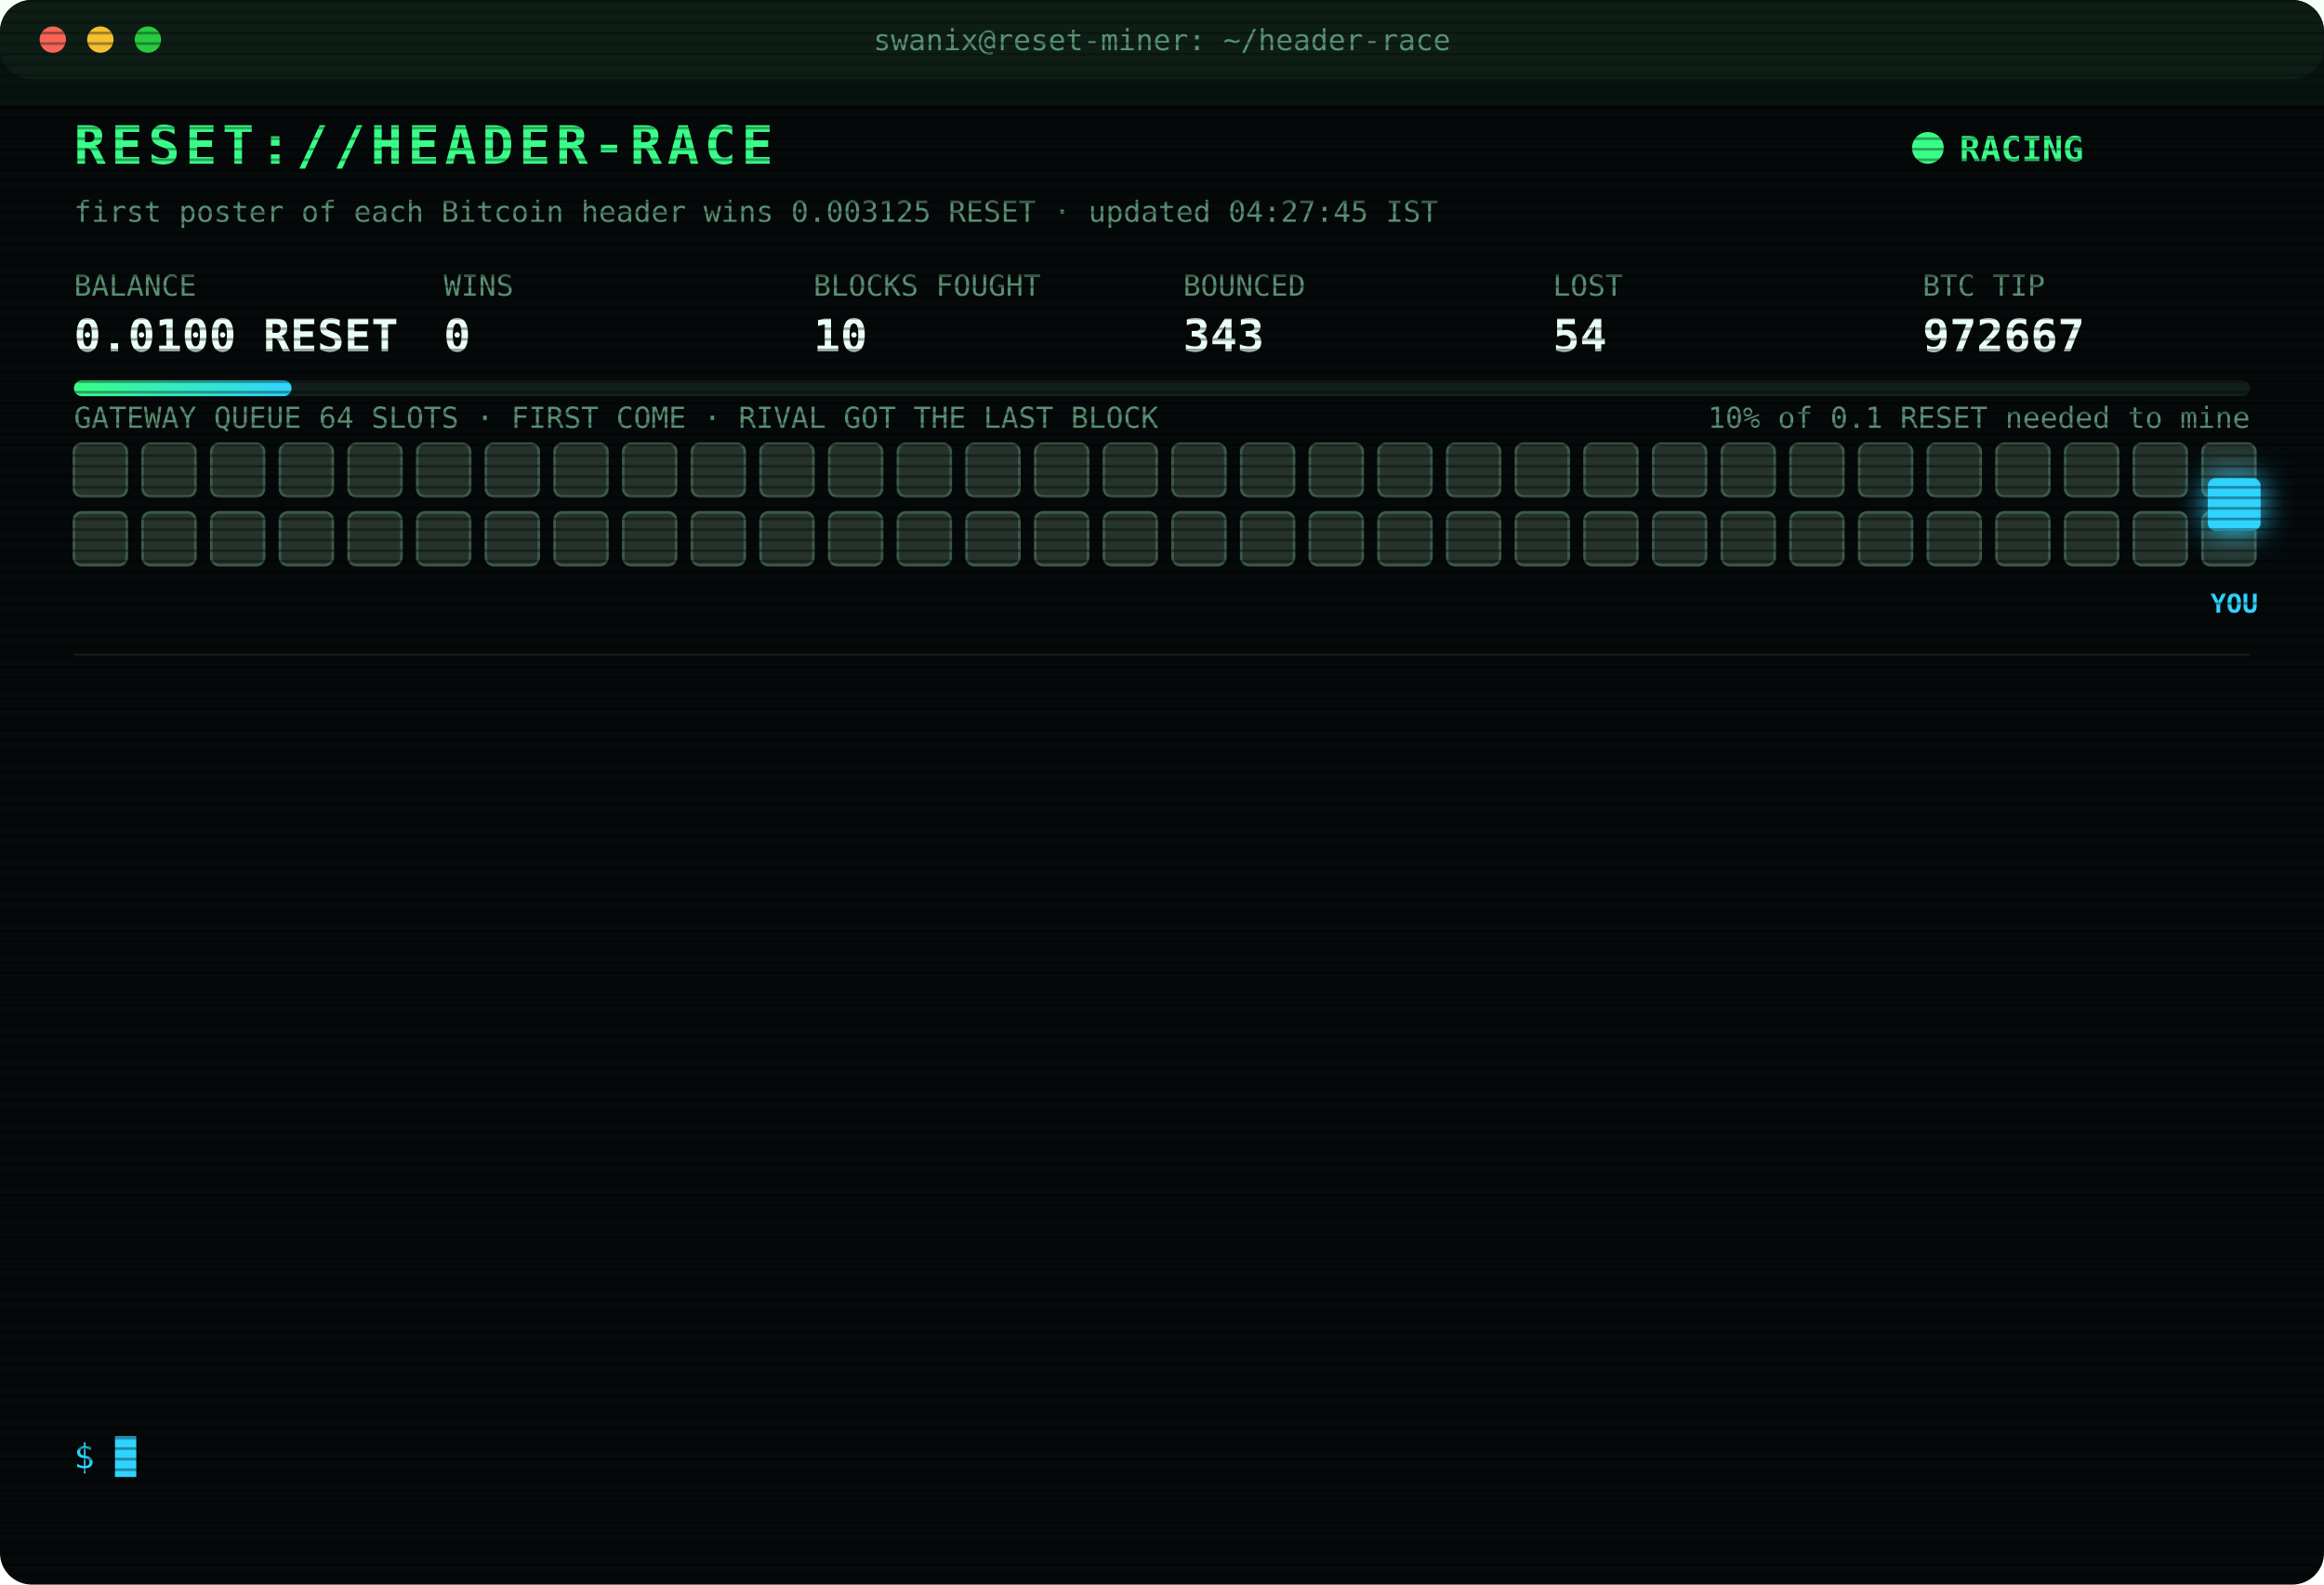
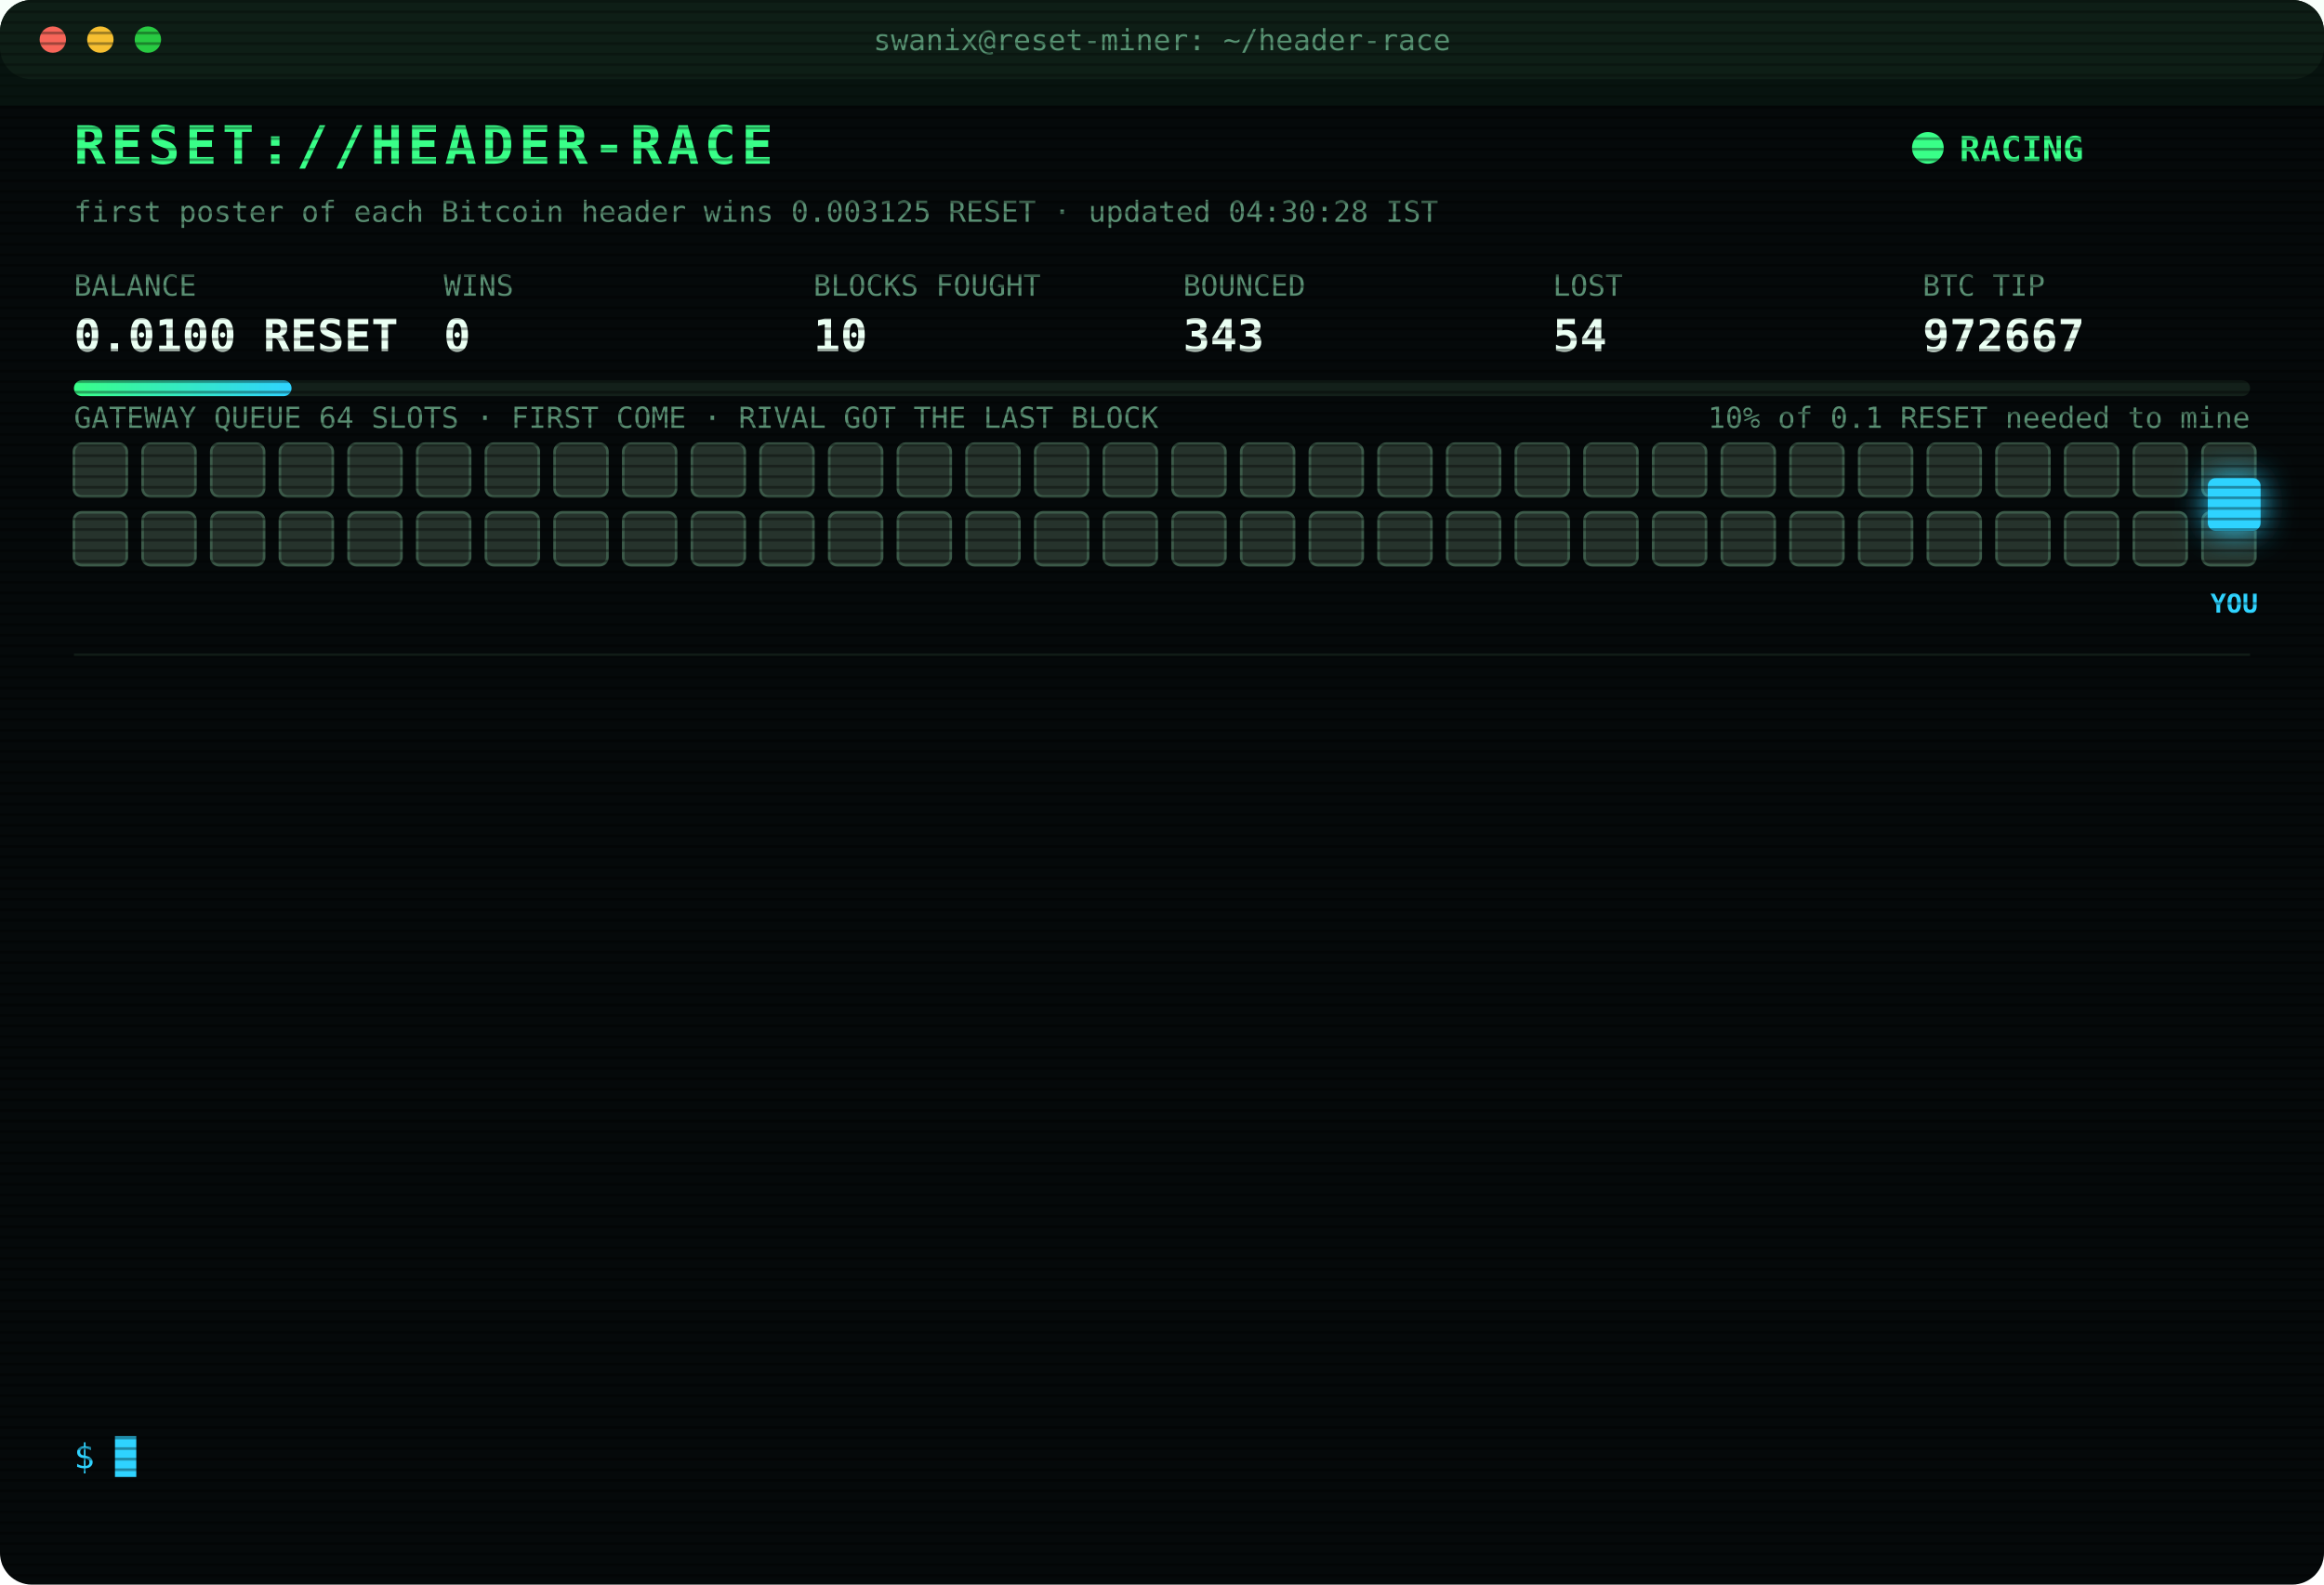
<svg xmlns="http://www.w3.org/2000/svg" width="880" height="600" viewBox="0 0 880 600" font-family="ui-monospace,SFMono-Regular,Menlo,Consolas,monospace">
  <style>
text{font-size:13px;fill:#7CFFB2}
.title{font-size:20px;font-weight:700;fill:#39FF88;letter-spacing:2px;animation:glitch 3s infinite steps(1)}
.sub{fill:#2fd3ff}.k{fill:#5a8f73;font-size:11px}.v{font-size:17px;font-weight:700;fill:#eafff3}
.ts{fill:#3f6b56}.boot{fill:#2fd3ff}.dim{fill:#5a8f73}.bad{fill:#ff4d6d}.warn{fill:#ffd23f}.mag{fill:#ff5cf0}.win{fill:#39FF88;font-weight:700}
.tag{font-size:10px;fill:#2fd3ff;font-weight:700}
.rival{fill:#26332c;stroke:#3c5a49;animation:jam 1.2s infinite alternate}
.idle{fill:#141c18;stroke:#22302a;animation:breathe 4s infinite}
.me{fill:#2fd3ff;filter:drop-shadow(0 0 6px #2fd3ff)}
.hover{animation:nudge 1.1s infinite ease-in-out}.bounce{animation:kick 1.4s infinite}
.ln{opacity:0;animation:in .4s forwards}
.cur{animation:blink 1s infinite steps(1)}
.scan{animation:scan 6s infinite linear}
.led{animation:blink 1.4s infinite}
@keyframes in{from{opacity:0;transform:translateX(-6px)}to{opacity:1;transform:none}}
@keyframes blink{50%{opacity:0}}
@keyframes jam{to{fill:#33463b}}
@keyframes breathe{50%{opacity:.4}}
@keyframes nudge{50%{transform:translateX(-10px)}}
@keyframes kick{0%,100%{transform:none}30%{transform:translateX(-14px)}55%{transform:translateX(10px) translateY(-6px)}}
@keyframes glitch{0%,92%{transform:none}93%{transform:translateX(2px);fill:#ff4d6d}95%{transform:translateX(-2px);fill:#2fd3ff}97%{transform:none}}
@keyframes scan{from{transform:translateY(-40px)}to{transform:translateY(600px)}}
</style>
  <defs>
    <pattern id="sl" width="4" height="4" patternUnits="userSpaceOnUse">
      <rect width="4" height="1" fill="#000" opacity=".35" />
    </pattern>
    <linearGradient id="bar">
      <stop offset="0" stop-color="#39FF88" />
      <stop offset="1" stop-color="#2fd3ff" />
    </linearGradient>
  </defs>
  <rect width="880" height="600" rx="12" fill="#05090a" />
  <rect width="880" height="30" rx="12" fill="#0d1512" />
  <circle cx="20" cy="15" r="5" fill="#ff5f57" />
  <circle cx="38" cy="15" r="5" fill="#febc2e" />
  <circle cx="56" cy="15" r="5" fill="#28c840" />
  <text x="440" y="19" text-anchor="middle" class="k">swanix@reset-miner: ~/header-race</text>
  <text x="28" y="62" class="title">RESET://HEADER-RACE</text>
  <circle class="led" cx="730" cy="56" r="6" fill="#39FF88" />
  <text x="742" y="61" class="win">RACING</text>
-   <text x="28" y="84" class="k">first poster of each Bitcoin header wins 0.003125 RESET · updated 04:27:45 IST</text>
+   <text x="28" y="84" class="k">first poster of each Bitcoin header wins 0.003125 RESET · updated 04:30:28 IST</text>
  <text x="28" y="112" class="k">BALANCE</text>
  <text x="28" y="133" class="v">0.0100 RESET</text>
  <text x="168" y="112" class="k">WINS</text>
  <text x="168" y="133" class="v">0</text>
  <text x="308" y="112" class="k">BLOCKS FOUGHT</text>
  <text x="308" y="133" class="v">10</text>
  <text x="448" y="112" class="k">BOUNCED</text>
  <text x="448" y="133" class="v">343</text>
  <text x="588" y="112" class="k">LOST</text>
  <text x="588" y="133" class="v">54</text>
  <text x="728" y="112" class="k">BTC TIP</text>
  <text x="728" y="133" class="v">972667</text>
  <rect x="28" y="144" width="824" height="6" rx="3" fill="#13201a" />
  <rect x="28" y="144" width="82.4" height="6" rx="3" fill="url(#bar)" />
  <text x="852" y="162" text-anchor="end" class="k">10% of 0.1 RESET needed to mine</text>
  <text x="28" y="162" class="k">GATEWAY QUEUE 64 SLOTS · FIRST COME · RIVAL GOT THE LAST BLOCK</text>
  <rect class="rival" x="28" y="168" width="20" height="20" rx="3" style="animation-delay:0.00s" />
  <rect class="rival" x="54" y="168" width="20" height="20" rx="3" style="animation-delay:0.05s" />
  <rect class="rival" x="80" y="168" width="20" height="20" rx="3" style="animation-delay:0.10s" />
  <rect class="rival" x="106" y="168" width="20" height="20" rx="3" style="animation-delay:0.15s" />
  <rect class="rival" x="132" y="168" width="20" height="20" rx="3" style="animation-delay:0.20s" />
  <rect class="rival" x="158" y="168" width="20" height="20" rx="3" style="animation-delay:0.25s" />
  <rect class="rival" x="184" y="168" width="20" height="20" rx="3" style="animation-delay:0.30s" />
  <rect class="rival" x="210" y="168" width="20" height="20" rx="3" style="animation-delay:0.35s" />
  <rect class="rival" x="236" y="168" width="20" height="20" rx="3" style="animation-delay:0.40s" />
  <rect class="rival" x="262" y="168" width="20" height="20" rx="3" style="animation-delay:0.45s" />
  <rect class="rival" x="288" y="168" width="20" height="20" rx="3" style="animation-delay:0.50s" />
  <rect class="rival" x="314" y="168" width="20" height="20" rx="3" style="animation-delay:0.55s" />
  <rect class="rival" x="340" y="168" width="20" height="20" rx="3" style="animation-delay:0.60s" />
  <rect class="rival" x="366" y="168" width="20" height="20" rx="3" style="animation-delay:0.65s" />
  <rect class="rival" x="392" y="168" width="20" height="20" rx="3" style="animation-delay:0.70s" />
  <rect class="rival" x="418" y="168" width="20" height="20" rx="3" style="animation-delay:0.75s" />
  <rect class="rival" x="444" y="168" width="20" height="20" rx="3" style="animation-delay:0.80s" />
  <rect class="rival" x="470" y="168" width="20" height="20" rx="3" style="animation-delay:0.85s" />
  <rect class="rival" x="496" y="168" width="20" height="20" rx="3" style="animation-delay:0.90s" />
  <rect class="rival" x="522" y="168" width="20" height="20" rx="3" style="animation-delay:0.95s" />
  <rect class="rival" x="548" y="168" width="20" height="20" rx="3" style="animation-delay:1.00s" />
  <rect class="rival" x="574" y="168" width="20" height="20" rx="3" style="animation-delay:1.05s" />
  <rect class="rival" x="600" y="168" width="20" height="20" rx="3" style="animation-delay:1.10s" />
  <rect class="rival" x="626" y="168" width="20" height="20" rx="3" style="animation-delay:1.15s" />
  <rect class="rival" x="652" y="168" width="20" height="20" rx="3" style="animation-delay:1.20s" />
  <rect class="rival" x="678" y="168" width="20" height="20" rx="3" style="animation-delay:1.25s" />
  <rect class="rival" x="704" y="168" width="20" height="20" rx="3" style="animation-delay:1.30s" />
  <rect class="rival" x="730" y="168" width="20" height="20" rx="3" style="animation-delay:1.35s" />
  <rect class="rival" x="756" y="168" width="20" height="20" rx="3" style="animation-delay:1.40s" />
  <rect class="rival" x="782" y="168" width="20" height="20" rx="3" style="animation-delay:1.45s" />
  <rect class="rival" x="808" y="168" width="20" height="20" rx="3" style="animation-delay:1.50s" />
  <rect class="rival" x="834" y="168" width="20" height="20" rx="3" style="animation-delay:1.55s" />
  <rect class="rival" x="28" y="194" width="20" height="20" rx="3" style="animation-delay:1.60s" />
  <rect class="rival" x="54" y="194" width="20" height="20" rx="3" style="animation-delay:1.65s" />
  <rect class="rival" x="80" y="194" width="20" height="20" rx="3" style="animation-delay:1.70s" />
  <rect class="rival" x="106" y="194" width="20" height="20" rx="3" style="animation-delay:1.75s" />
  <rect class="rival" x="132" y="194" width="20" height="20" rx="3" style="animation-delay:1.80s" />
  <rect class="rival" x="158" y="194" width="20" height="20" rx="3" style="animation-delay:1.85s" />
  <rect class="rival" x="184" y="194" width="20" height="20" rx="3" style="animation-delay:1.90s" />
  <rect class="rival" x="210" y="194" width="20" height="20" rx="3" style="animation-delay:1.95s" />
  <rect class="rival" x="236" y="194" width="20" height="20" rx="3" style="animation-delay:2.00s" />
  <rect class="rival" x="262" y="194" width="20" height="20" rx="3" style="animation-delay:2.05s" />
  <rect class="rival" x="288" y="194" width="20" height="20" rx="3" style="animation-delay:2.10s" />
  <rect class="rival" x="314" y="194" width="20" height="20" rx="3" style="animation-delay:2.15s" />
  <rect class="rival" x="340" y="194" width="20" height="20" rx="3" style="animation-delay:2.20s" />
  <rect class="rival" x="366" y="194" width="20" height="20" rx="3" style="animation-delay:2.25s" />
  <rect class="rival" x="392" y="194" width="20" height="20" rx="3" style="animation-delay:2.30s" />
  <rect class="rival" x="418" y="194" width="20" height="20" rx="3" style="animation-delay:2.35s" />
  <rect class="rival" x="444" y="194" width="20" height="20" rx="3" style="animation-delay:2.40s" />
  <rect class="rival" x="470" y="194" width="20" height="20" rx="3" style="animation-delay:2.45s" />
  <rect class="rival" x="496" y="194" width="20" height="20" rx="3" style="animation-delay:2.50s" />
  <rect class="rival" x="522" y="194" width="20" height="20" rx="3" style="animation-delay:2.55s" />
  <rect class="rival" x="548" y="194" width="20" height="20" rx="3" style="animation-delay:2.60s" />
  <rect class="rival" x="574" y="194" width="20" height="20" rx="3" style="animation-delay:2.65s" />
  <rect class="rival" x="600" y="194" width="20" height="20" rx="3" style="animation-delay:2.70s" />
  <rect class="rival" x="626" y="194" width="20" height="20" rx="3" style="animation-delay:2.75s" />
  <rect class="rival" x="652" y="194" width="20" height="20" rx="3" style="animation-delay:2.80s" />
  <rect class="rival" x="678" y="194" width="20" height="20" rx="3" style="animation-delay:2.85s" />
  <rect class="rival" x="704" y="194" width="20" height="20" rx="3" style="animation-delay:2.90s" />
  <rect class="rival" x="730" y="194" width="20" height="20" rx="3" style="animation-delay:2.95s" />
  <rect class="rival" x="756" y="194" width="20" height="20" rx="3" style="animation-delay:3.00s" />
  <rect class="rival" x="782" y="194" width="20" height="20" rx="3" style="animation-delay:3.05s" />
  <rect class="rival" x="808" y="194" width="20" height="20" rx="3" style="animation-delay:3.10s" />
  <rect class="rival" x="834" y="194" width="20" height="20" rx="3" style="animation-delay:3.15s" />
  <g class="hover">
    <rect class="me" x="836" y="181" width="20" height="20" rx="3" />
    <text class="tag" x="846" y="232" text-anchor="middle">YOU</text>
  </g>
  <line x1="28" x2="852" y1="248" y2="248" stroke="#13201a" />
  <g class="ln" style="animation-delay:0.40s">
    <text x="28" y="270" class="ts">01:32:15</text>
    <text x="104" y="270" class="bad">[LOST] #972655 taken by a rival miner</text>
  </g>
  <g class="ln" style="animation-delay:0.65s">
    <text x="28" y="292" class="ts">01:34:18</text>
    <text x="104" y="292" class="bad">[LOST] #972656 taken by a rival miner</text>
  </g>
  <g class="ln" style="animation-delay:0.90s">
    <text x="28" y="314" class="ts">02:05:43</text>
    <text x="104" y="314" class="bad">[LOST] #972657 taken by a rival miner</text>
  </g>
  <g class="ln" style="animation-delay:1.15s">
    <text x="28" y="336" class="ts">02:35:18</text>
    <text x="104" y="336" class="bad">[LOST] #972658 taken by a rival miner</text>
  </g>
  <g class="ln" style="animation-delay:1.40s">
    <text x="28" y="358" class="ts">02:36:58</text>
    <text x="104" y="358" class="bad">[LOST] #972659 taken by a rival miner</text>
  </g>
  <g class="ln" style="animation-delay:1.65s">
    <text x="28" y="380" class="ts">02:43:51</text>
    <text x="104" y="380" class="bad">[LOST] #972660 taken by a rival miner</text>
  </g>
  <g class="ln" style="animation-delay:1.90s">
    <text x="28" y="402" class="ts">03:05:04</text>
    <text x="104" y="402" class="bad">[LOST] #972661 taken by a rival miner</text>
  </g>
  <g class="ln" style="animation-delay:2.15s">
    <text x="28" y="424" class="ts">03:21:19</text>
    <text x="104" y="424" class="bad">[LOST] #972662 taken by a rival miner</text>
  </g>
  <g class="ln" style="animation-delay:2.40s">
    <text x="28" y="446" class="ts">03:29:24</text>
    <text x="104" y="446" class="bad">[LOST] #972663 taken by a rival miner</text>
  </g>
  <g class="ln" style="animation-delay:2.65s">
    <text x="28" y="468" class="ts">03:47:00</text>
    <text x="104" y="468" class="boot">[BOOT] racer v3 online · 3 feeds · stint 340m</text>
  </g>
  <g class="ln" style="animation-delay:2.90s">
    <text x="28" y="490" class="ts">04:02:02</text>
    <text x="104" y="490" class="bad">[LOST] #972665 taken by a rival miner</text>
  </g>
  <g class="ln" style="animation-delay:3.15s">
    <text x="28" y="512" class="ts">04:08:08</text>
    <text x="104" y="512" class="bad">[LOST] #972666 taken by a rival miner</text>
  </g>
  <g class="ln" style="animation-delay:3.40s">
    <text x="28" y="534" class="ts">04:27:45</text>
    <text x="104" y="534" class="bad">[LOST] #972667 taken by a rival miner</text>
  </g>
  <text x="28" y="556" class="sub">$ <tspan class="cur">█</tspan>
  </text>
  <rect width="880" height="600" rx="12" fill="url(#sl)" pointer-events="none" />
  <rect class="scan" width="880" height="40" fill="#39FF88" opacity=".04" />
</svg>
